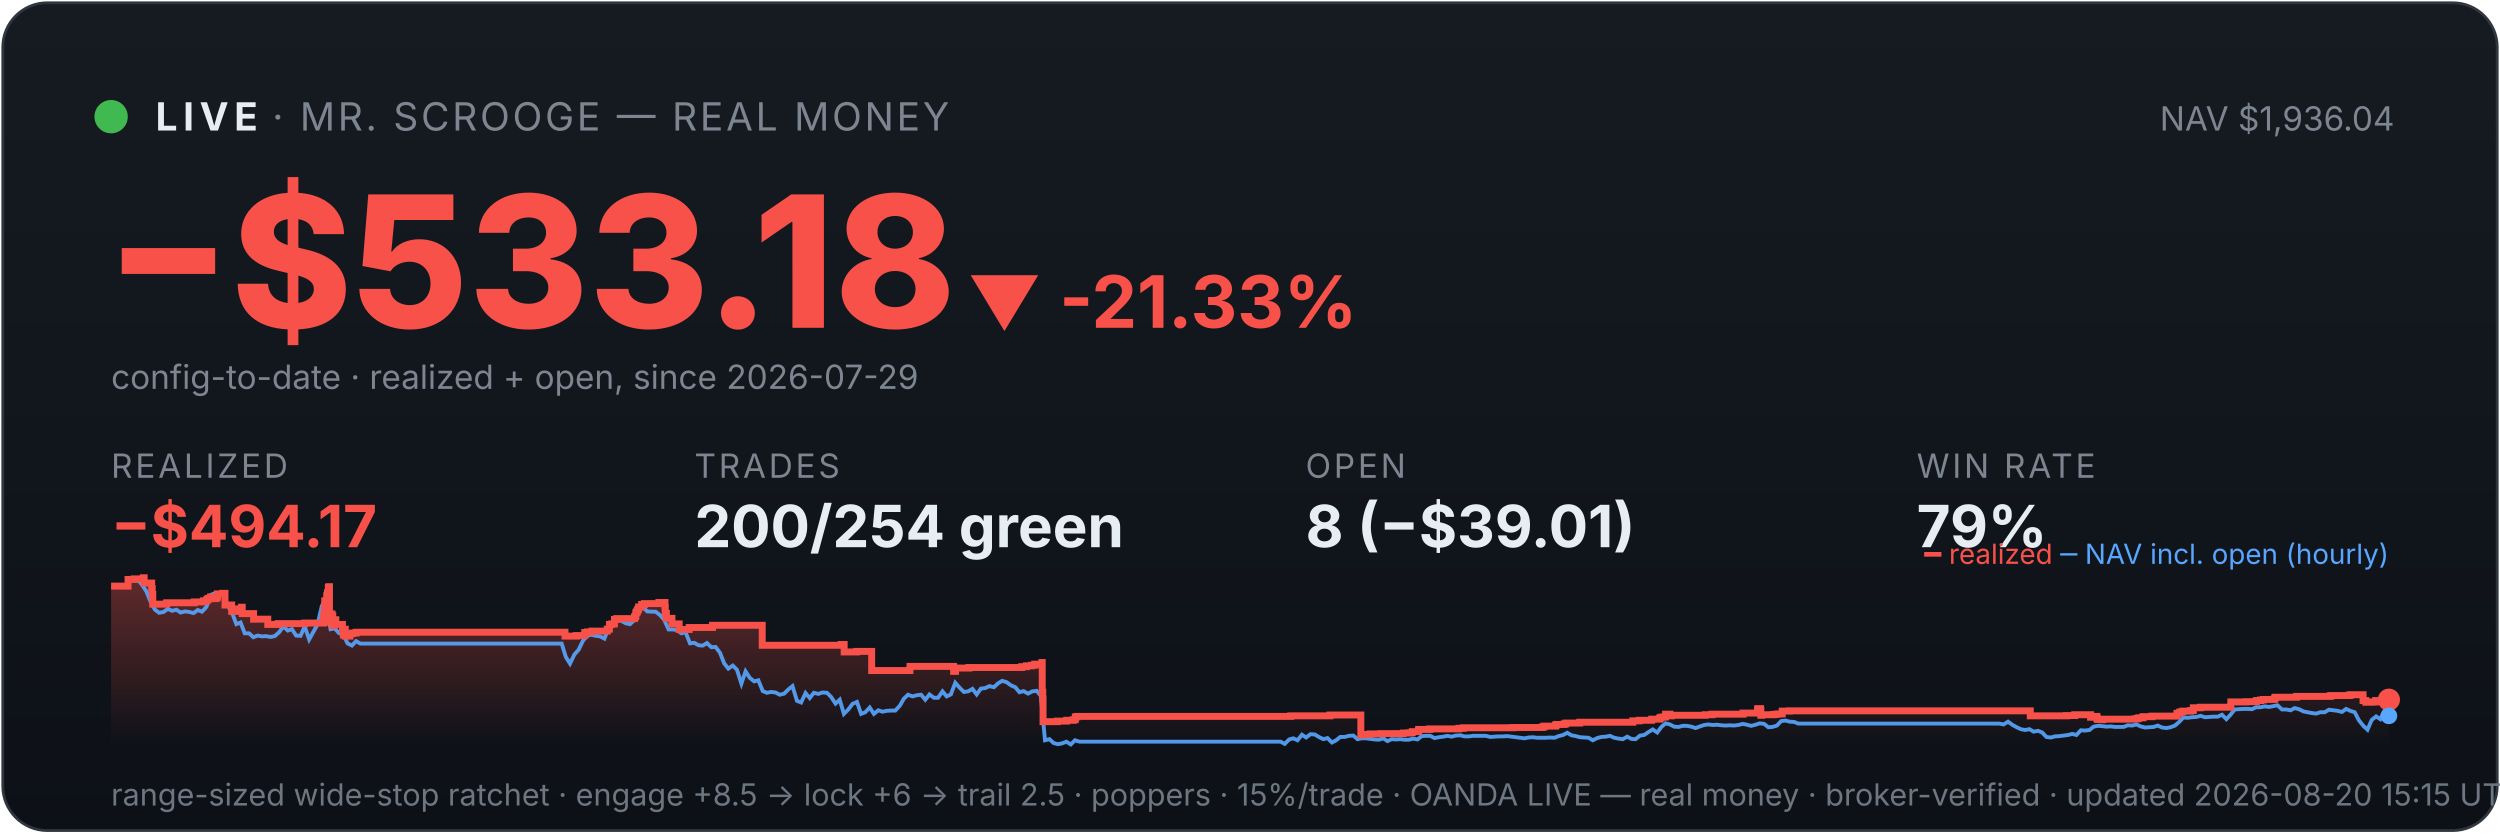
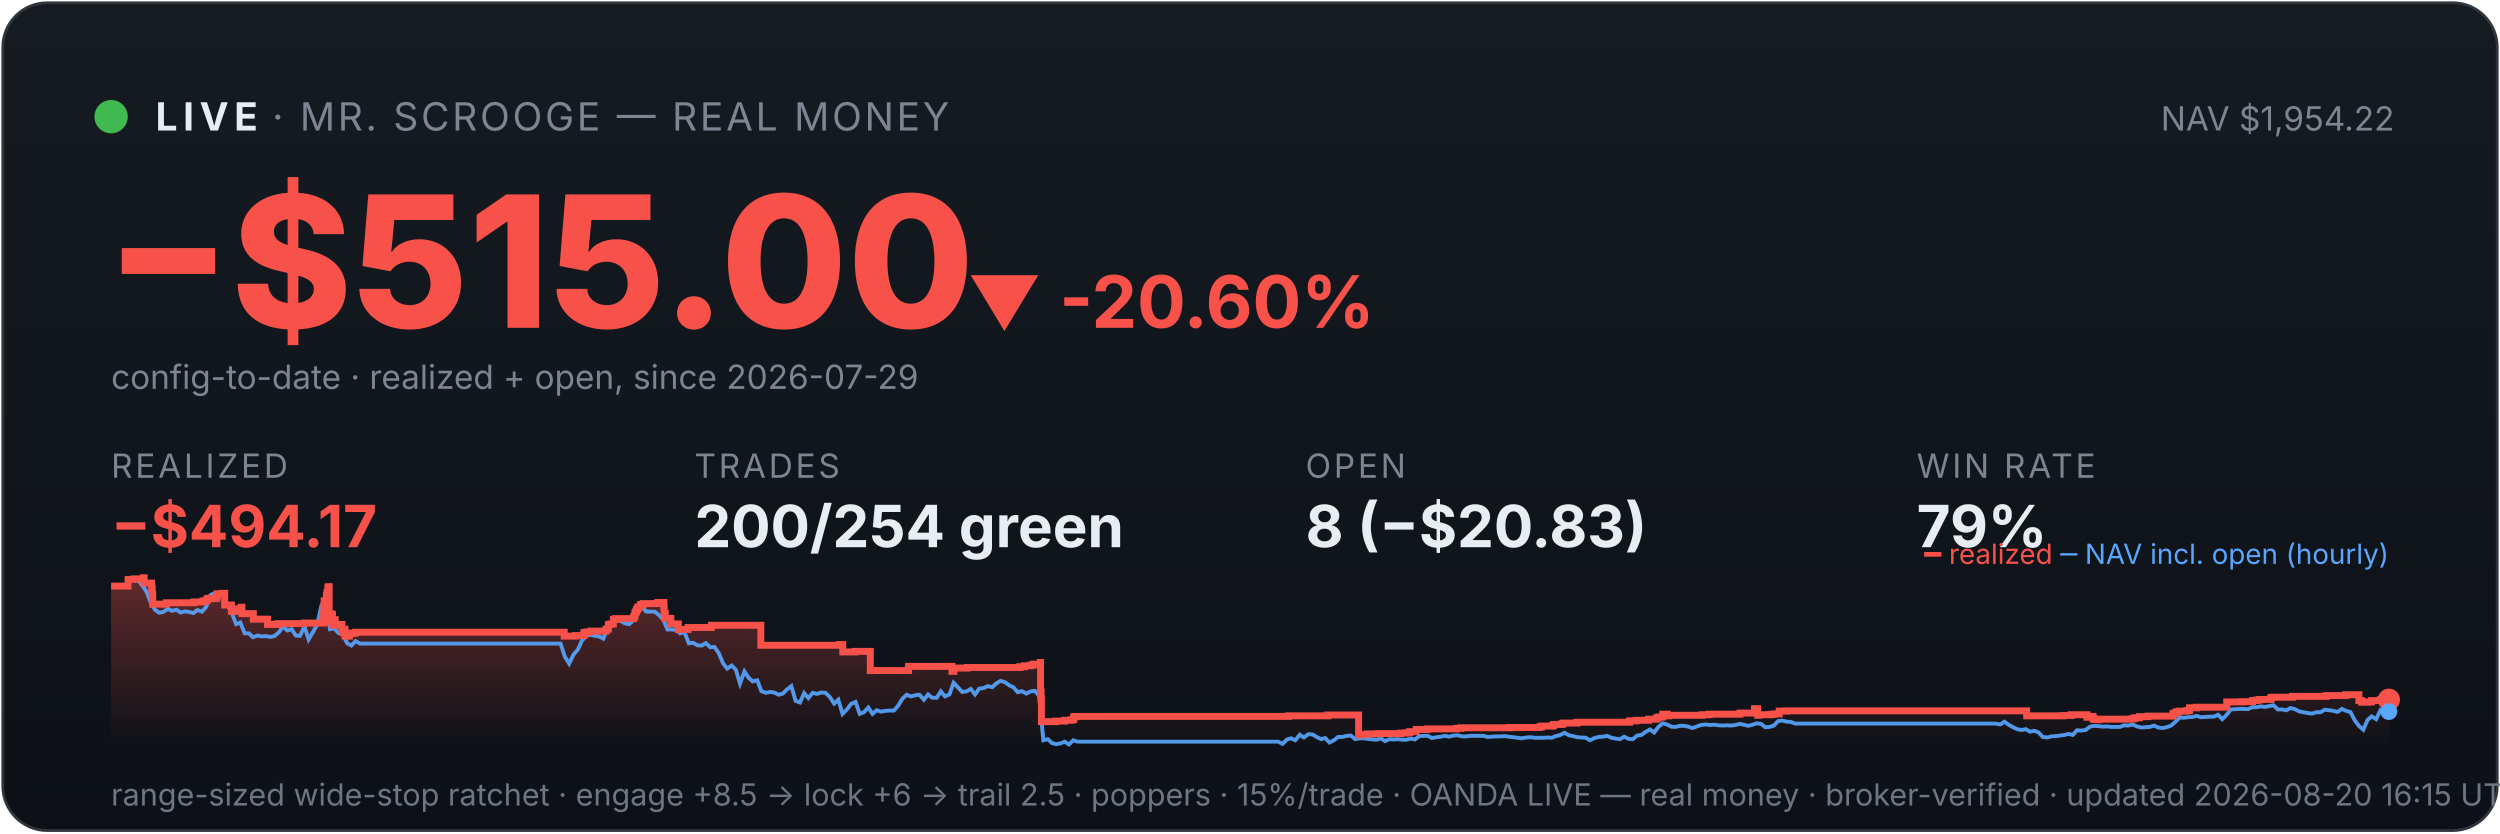
<svg xmlns="http://www.w3.org/2000/svg" viewBox="0 0 900 300" width="100%" font-family="system-ui,-apple-system,sans-serif">
  <defs>
    <linearGradient id="bg" x1="0" y1="0" x2="0" y2="1">
      <stop offset="0" stop-color="#161b22" />
      <stop offset="1" stop-color="#0d1117" />
    </linearGradient>
    <linearGradient id="fill" x1="0" y1="0" x2="0" y2="1">
      <stop offset="0" stop-color="#f85149" stop-opacity="0.35" />
      <stop offset="1" stop-color="#f85149" stop-opacity="0" />
    </linearGradient>
  </defs>
  <rect x="1" y="1" width="898" height="298" rx="16" fill="url(#bg)" stroke="#30363d" />
  <circle cx="40" cy="42" r="6" fill="#3fb950" />
  <text x="56" y="47" font-size="14" font-weight="700" fill="#e6edf3" letter-spacing="2">LIVE</text>
  <text x="98" y="47" font-size="14" fill="#7d8590" letter-spacing="1">· MR. SCROOGE — REAL MONEY</text>
-   <text x="862" y="47" font-size="12" fill="#7d8590" text-anchor="end">NAV $1,936.04</text>
-   <text x="38" y="118" font-size="66" font-weight="800" fill="#f85149">−$533.18</text>
-   <text x="348" y="118" font-size="26" font-weight="700" fill="#f85149">▼ -21.33%</text>
+   <text x="862" y="47" font-size="12" fill="#7d8590" text-anchor="end">NAV $1,954.22</text>
+   <text x="38" y="118" font-size="66" font-weight="800" fill="#f85149">−$515.00</text>
+   <text x="348" y="118" font-size="26" font-weight="700" fill="#f85149">▼ -20.60%</text>
  <text x="40" y="140" font-size="12" fill="#7d8590">config-to-date · realized + open, since 2026-07-29</text>
  <text x="40" y="172" font-family="system-ui,-apple-system,sans-serif" font-size="12" fill="#7d8590" letter-spacing="1">REALIZED</text>
  <text x="40" y="197" font-family="system-ui,-apple-system,sans-serif" font-size="21" font-weight="700" fill="#f85149">−$494.17</text>
  <text x="250" y="172" font-family="system-ui,-apple-system,sans-serif" font-size="12" fill="#7d8590" letter-spacing="1">TRADES</text>
  <text x="250" y="197" font-family="system-ui,-apple-system,sans-serif" font-size="21" font-weight="700" fill="#e6edf3">200/254 green</text>
  <text x="470" y="172" font-family="system-ui,-apple-system,sans-serif" font-size="12" fill="#7d8590" letter-spacing="1">OPEN</text>
-   <text x="470" y="197" font-family="system-ui,-apple-system,sans-serif" font-size="21" font-weight="700" fill="#e6edf3">8 (−$39.01)</text>
+   <text x="470" y="197" font-family="system-ui,-apple-system,sans-serif" font-size="21" font-weight="700" fill="#e6edf3">8 (−$20.83)</text>
  <text x="690" y="172" font-family="system-ui,-apple-system,sans-serif" font-size="12" fill="#7d8590" letter-spacing="1">WIN RATE</text>
  <text x="690" y="197" font-family="system-ui,-apple-system,sans-serif" font-size="21" font-weight="700" fill="#e6edf3">79%</text>
-   <polygon points="40,268 40.0,211.0 46.1,211.0 46.1,208.6 48.3,208.6 48.3,208.4 51.6,208.4 51.6,208.2 51.6,208.2 51.6,208.0 51.9,208.0 51.9,209.9 54.6,209.9 54.6,211.9 54.8,211.9 54.8,214.0 55.0,214.0 55.0,215.8 55.0,215.8 55.0,217.5 59.9,217.5 59.9,217.3 60.0,217.3 60.0,217.0 69.9,217.0 69.9,216.7 73.2,216.7 73.2,216.3 74.5,216.3 74.5,215.8 74.9,215.8 74.9,215.4 75.8,215.4 75.8,214.9 75.9,214.9 75.9,216.8 75.9,216.8 75.9,215.5 77.7,215.5 77.7,215.2 78.2,215.2 78.2,214.7 78.3,214.7 78.3,213.8 80.1,213.8 80.1,213.6 81.0,213.6 81.0,215.5 81.0,215.5 81.0,217.8 83.4,217.8 83.4,220.1 84.8,220.1 84.8,219.6 85.9,219.6 85.9,219.2 86.9,219.2 86.9,218.6 87.2,218.6 87.2,218.2 87.2,218.2 87.2,220.9 91.3,220.9 91.3,222.9 96.4,222.9 96.4,224.8 100.1,224.8 100.1,224.5 109.7,224.5 109.7,224.3 116.5,224.3 116.5,223.1 116.5,223.1 116.5,222.7 116.5,222.7 116.5,221.7 116.7,221.7 116.7,221.0 116.8,221.0 116.8,218.0 116.9,218.0 116.9,216.3 117.6,216.3 117.6,215.3 117.6,215.3 117.6,214.5 117.8,214.5 117.8,214.2 117.9,214.2 117.9,213.3 118.2,213.3 118.2,212.2 118.2,212.2 118.2,211.5 118.4,211.5 118.4,211.2 118.6,211.2 118.6,214.0 118.6,214.0 118.6,217.3 118.6,217.3 118.6,220.6 118.6,220.6 118.6,224.0 118.9,224.0 118.9,222.0 118.9,222.0 118.9,221.7 119.3,221.7 119.3,221.5 119.4,221.5 119.4,221.0 119.5,221.0 119.5,222.9 119.5,222.9 119.5,221.8 119.6,221.8 119.6,221.7 119.8,221.7 119.8,221.3 119.8,221.3 119.8,223.3 119.8,223.3 119.8,225.2 119.9,225.2 119.9,224.9 120.0,224.9 120.0,225.0 120.2,225.0 120.2,224.7 120.2,224.7 120.2,224.3 120.3,224.3 120.3,223.6 120.4,223.6 120.4,223.4 120.4,223.4 120.4,223.1 120.9,223.1 120.9,225.1 120.9,225.1 120.9,224.8 123.3,224.8 123.3,226.7 123.6,226.7 123.6,228.6 123.7,228.6 123.7,227.6 123.7,227.6 123.7,226.9 123.9,226.9 123.9,226.5 124.3,226.5 124.3,229.0 126.0,229.0 126.0,228.1 126.9,228.1 126.9,227.9 128.2,227.9 128.2,227.6 203.4,227.6 203.4,229.0 207.5,229.0 207.5,228.8 210.5,228.8 210.5,227.7 211.5,227.7 211.5,227.5 213.1,227.5 213.1,227.2 218.6,227.2 218.6,226.7 218.6,226.7 218.6,226.5 219.4,226.5 219.4,224.8 220.2,224.8 220.2,224.6 221.2,224.6 221.2,223.0 222.0,223.0 222.0,222.7 228.4,222.7 228.4,222.2 228.5,222.2 228.5,222.0 228.8,222.0 228.8,221.7 228.9,221.7 228.9,221.4 228.9,221.4 228.9,220.6 229.1,220.6 229.1,220.4 229.3,220.4 229.3,220.2 229.4,220.2 229.4,219.9 229.5,219.9 229.5,219.5 229.8,219.5 229.8,219.3 229.9,219.3 229.9,218.8 229.9,218.8 229.9,218.5 231.0,218.5 231.0,218.3 231.0,218.3 231.0,217.8 231.0,217.8 231.0,217.6 232.0,217.6 232.0,217.3 237.2,217.3 237.2,216.9 239.4,216.9 239.4,218.9 239.4,218.9 239.4,218.7 239.5,218.7 239.5,220.8 239.9,220.8 239.9,222.6 241.9,222.6 241.9,224.6 244.5,224.6 244.5,226.6 248.1,226.6 248.1,225.9 256.5,225.9 256.5,225.1 274.4,225.1 274.4,232.3 302.8,232.3 302.8,232.0 303.9,232.0 303.9,234.7 308.4,234.7 308.4,234.5 313.8,234.5 313.8,241.4 327.5,241.4 327.5,241.2 327.6,241.2 327.6,239.9 343.3,239.9 343.3,241.7 344.0,241.7 344.0,240.5 348.8,240.5 348.8,240.3 367.8,240.3 367.8,240.0 369.5,240.0 369.5,239.7 371.3,239.7 371.3,239.5 372.5,239.5 372.5,239.1 375.1,239.1 375.1,238.5 375.2,238.5 375.2,241.1 375.2,241.1 375.2,249.2 375.4,249.2 375.4,251.6 375.5,251.6 375.5,259.8 380.6,259.8 380.6,259.6 384.0,259.6 384.0,259.3 386.3,259.3 386.3,259.1 387.1,259.1 387.1,258.5 387.1,258.5 387.1,258.1 387.7,258.1 387.7,257.9 464.7,257.9 464.7,257.7 478.8,257.7 478.8,257.4 489.9,257.4 489.9,261.9 489.9,261.9 489.9,262.5 489.9,262.5 489.9,263.2 489.9,263.2 489.9,263.5 489.9,263.5 489.9,263.6 489.9,263.6 489.9,264.6 490.6,264.6 490.6,264.4 493.2,264.4 493.2,264.2 497.1,264.2 497.1,264.1 505.2,264.1 505.2,263.9 507.2,263.9 507.2,263.8 508.4,263.8 508.4,263.4 510.7,263.4 510.7,262.6 514.7,262.6 514.7,262.5 514.7,262.5 514.7,262.4 525.2,262.4 525.2,262.2 526.8,262.2 526.8,262.0 544.5,262.0 544.5,261.9 555.2,261.9 555.2,261.7 555.9,261.7 555.9,261.4 560.0,261.4 560.0,261.2 560.0,261.2 560.0,261.0 560.4,261.0 560.4,260.8 563.1,260.8 563.1,260.6 563.7,260.6 563.7,260.3 568.7,260.3 568.7,260.0 587.8,260.0 587.8,259.5 590.1,259.5 590.1,259.3 594.6,259.3 594.6,258.9 597.3,258.9 597.3,258.8 597.5,258.8 597.5,258.5 597.9,258.5 597.9,258.2 598.7,258.2 598.7,258.1 599.6,258.1 599.6,257.4 599.6,257.4 599.6,257.1 601.2,257.1 601.2,257.7 601.7,257.7 601.7,257.5 613.9,257.5 613.9,257.3 616.3,257.3 616.3,257.1 627.5,257.1 627.5,256.7 632.7,256.7 632.7,256.1 632.7,256.1 632.7,255.5 632.8,255.5 632.8,255.1 633.8,255.1 633.8,255.7 633.9,255.7 633.9,257.5 634.2,257.5 634.2,257.4 634.2,257.4 634.2,257.3 638.4,257.3 638.4,257.2 639.0,257.2 639.0,257.2 639.3,257.2 639.3,257.1 640.2,257.1 640.2,257.0 641.6,257.0 641.6,256.4 641.6,256.4 641.6,256.3 641.6,256.3 641.6,256.1 641.6,256.1 641.6,256.0 641.6,256.0 641.6,256.0 644.2,256.0 644.2,255.9 730.9,255.9 730.9,257.7 741.3,257.7 741.3,257.7 743.9,257.7 743.9,257.6 746.9,257.6 746.9,257.3 752.6,257.3 752.6,258.2 752.9,258.2 752.9,258.1 753.7,258.1 753.7,257.9 754.9,257.9 754.9,258.7 755.1,258.7 755.1,259.0 756.7,259.0 756.7,259.1 757.0,259.1 757.0,259.0 757.0,259.0 757.0,258.9 763.9,258.9 763.9,258.9 768.4,258.9 768.4,258.8 769.3,258.8 769.3,258.7 769.4,258.7 769.4,258.6 770.0,258.6 770.0,258.4 771.5,258.4 771.5,258.0 774.7,258.0 774.7,257.8 783.7,257.8 783.7,257.2 783.7,257.2 783.7,256.8 784.7,256.8 784.7,256.7 784.7,256.7 784.7,256.5 784.8,256.5 784.8,256.3 785.8,256.3 785.8,256.0 788.6,256.0 788.6,255.8 789.6,255.8 789.6,255.5 789.6,255.5 789.6,255.2 789.6,255.2 789.6,254.8 792.1,254.8 792.1,254.6 803.0,254.6 803.0,254.4 803.1,254.4 803.1,253.6 803.1,253.6 803.1,252.9 803.1,252.9 803.1,252.7 808.6,252.7 808.6,252.6 812.3,252.6 812.3,252.2 813.8,252.2 813.8,252.0 814.8,252.0 814.8,251.8 818.7,251.8 818.7,251.7 818.9,251.7 818.9,251.5 818.9,251.5 818.9,251.3 819.0,251.3 819.0,251.1 819.3,251.1 819.3,251.0 826.7,251.0 826.7,250.9 826.8,250.9 826.8,250.7 838.8,250.7 838.8,250.5 839.2,250.5 839.2,250.4 845.6,250.4 845.6,250.3 846.1,250.3 846.1,250.1 850.7,250.1 850.7,252.2 851.7,252.2 851.7,252.8 853.9,252.8 853.9,252.7 855.2,252.7 855.2,252.4 855.2,252.4 855.2,252.2 858.4,252.2 858.4,251.9 860.0,251.9 860.0,251.9 860,268" fill="url(#fill)" />
-   <polyline points="40.3,211.0 40.4,211.0 41.9,211.0 42.2,211.0 43.5,211.1 45.0,211.4 46.5,208.7 48.1,208.2 49.6,208.7 51.2,210.6 52.7,212.9 54.3,216.8 55.8,219.5 57.3,220.6 58.9,220.3 60.4,219.2 62.0,219.9 63.5,219.5 65.0,220.5 66.6,220.1 68.1,220.3 69.7,220.7 71.2,219.6 72.7,220.2 74.3,218.5 75.8,214.2 77.4,213.5 78.9,214.3 80.4,214.1 82.0,218.0 83.5,220.5 85.1,224.7 86.6,224.1 88.1,228.0 89.7,228.0 91.2,229.4 92.8,228.8 94.3,229.1 95.8,229.0 97.4,229.3 98.9,229.0 100.5,227.6 102.0,225.5 103.6,227.0 105.1,226.5 106.6,228.8 108.2,228.9 109.7,225.5 111.3,230.2 112.8,227.5 114.3,224.8 115.9,218.0 117.0,216.8 117.4,217.5 119.0,226.5 120.5,226.2 122.0,227.9 123.6,228.4 125.1,231.6 126.7,232.4 128.2,230.8 129.7,231.7 131.3,231.7 132.8,231.7 134.4,231.7 135.9,231.7 137.4,231.7 139.0,231.7 140.5,231.7 142.1,231.7 143.6,231.7 145.1,231.7 146.7,231.7 148.2,231.7 149.8,231.7 151.3,231.7 152.9,231.7 154.4,231.7 155.9,231.7 157.5,231.7 159.0,231.7 160.6,231.7 162.1,231.7 163.6,231.7 165.2,231.7 166.7,231.7 168.3,231.7 169.8,231.7 171.3,231.7 172.9,231.7 174.4,231.7 176.0,231.7 177.5,231.7 179.0,231.7 180.6,231.7 182.1,231.7 183.7,231.7 185.2,231.7 186.7,231.7 188.3,231.7 189.8,231.7 191.4,231.7 192.9,231.7 194.4,231.7 196.0,231.7 197.5,231.7 199.1,231.7 200.6,231.7 202.2,231.7 203.7,236.5 205.2,238.9 206.8,235.6 208.3,233.9 209.9,230.6 211.4,228.9 212.9,228.5 214.5,228.9 216.0,229.1 217.6,229.9 219.1,226.1 220.6,223.9 222.2,223.2 223.7,223.5 225.3,224.4 226.8,224.7 228.3,223.3 229.9,220.1 231.4,218.6 233.0,220.1 234.5,220.2 236.0,220.2 237.6,221.4 239.1,223.1 240.7,226.6 242.2,226.6 243.7,226.8 245.3,228.0 246.8,227.6 248.4,231.6 249.9,231.4 251.5,232.3 253.0,232.4 254.5,231.5 256.1,233.0 257.6,232.9 259.2,235.0 260.7,238.8 262.2,240.7 263.8,239.6 265.3,241.1 266.9,246.1 268.4,241.7 269.9,244.0 271.5,245.3 273.0,244.9 274.6,248.8 276.1,249.4 277.6,249.1 279.2,249.3 280.7,250.1 282.3,249.7 283.8,248.2 285.3,247.0 286.9,252.3 288.4,252.9 290.0,249.5 291.5,251.3 293.0,249.4 294.6,249.8 296.1,249.3 297.7,249.4 299.2,250.9 300.8,253.3 302.3,251.9 303.8,257.0 305.4,255.4 306.9,253.4 308.5,252.7 310.0,257.0 311.5,256.4 313.1,254.7 314.6,257.0 316.2,255.7 317.7,256.2 319.2,255.9 320.8,255.8 322.3,255.8 323.9,254.1 325.4,251.5 326.9,250.1 328.5,250.7 330.0,250.3 331.6,250.1 333.1,251.9 334.6,250.0 336.2,251.2 337.7,251.2 339.3,248.9 340.8,250.7 342.3,250.0 343.9,245.8 345.4,247.5 347.0,249.1 348.5,248.9 350.1,248.0 351.6,250.0 353.1,247.9 354.7,247.7 356.2,247.0 357.8,247.4 359.3,246.0 360.8,245.1 362.4,245.6 363.9,246.7 365.5,247.4 367.0,249.2 368.5,248.8 370.1,249.7 371.6,248.9 373.2,248.7 374.7,250.5 376.2,266.5 377.8,266.1 379.3,267.5 380.9,267.9 382.4,267.6 383.9,267.0 385.5,268.0 387.0,266.5 388.6,267.0 390.1,267.0 391.6,267.0 393.2,267.0 394.7,267.0 396.3,267.0 397.8,267.0 399.4,267.0 400.9,267.0 402.4,267.0 404.0,267.0 405.5,267.0 407.1,267.0 408.6,267.0 410.1,267.0 411.7,267.0 413.2,267.0 414.8,267.0 416.3,267.0 417.8,267.0 419.4,267.0 420.9,267.0 422.5,267.0 424.0,267.0 425.5,267.0 427.1,267.0 428.6,267.0 430.2,267.0 431.7,267.0 433.2,267.0 434.8,267.0 436.3,267.0 437.9,267.0 439.4,267.0 440.9,267.0 442.5,267.0 444.0,267.0 445.6,267.0 447.1,267.0 448.7,267.0 450.2,267.0 451.7,267.0 453.3,267.0 454.8,267.0 456.4,267.0 457.9,267.0 459.4,267.0 461.0,267.0 462.5,267.8 464.1,266.2 465.6,265.8 467.1,266.5 468.7,264.5 470.2,265.5 471.8,264.3 473.3,264.4 474.8,265.3 476.4,266.1 477.9,265.7 479.5,267.3 481.0,266.5 482.5,265.3 484.1,265.3 485.6,264.9 487.2,264.8 488.7,266.1 490.2,265.8 491.8,265.8 493.3,266.0 494.9,266.2 496.4,266.3 498.0,265.8 499.5,266.8 501.0,266.1 502.6,266.2 504.1,266.1 505.7,266.3 507.2,266.3 508.7,265.9 510.3,266.2 511.8,265.0 513.4,264.9 514.9,264.9 516.4,265.7 518.0,265.4 519.5,265.2 521.1,264.9 522.6,265.2 524.1,264.8 525.7,264.7 527.2,265.1 528.8,265.1 530.3,264.9 531.8,264.9 533.4,264.9 534.9,264.9 536.5,265.3 538.0,265.2 539.5,265.1 541.1,265.1 542.6,265.0 544.2,265.2 545.7,265.4 547.3,265.6 548.8,265.8 550.3,265.5 551.9,265.4 553.4,265.6 555.0,265.6 556.5,265.6 558.0,265.5 559.6,265.6 561.1,265.0 562.7,264.6 564.2,263.8 565.7,264.7 567.3,265.0 568.8,265.4 570.4,265.5 571.9,265.6 573.4,266.5 575.0,265.7 576.5,265.3 578.1,265.2 579.6,264.9 581.1,265.6 582.7,265.9 584.2,266.1 585.8,265.2 587.3,266.0 588.8,266.1 590.4,264.8 591.9,264.6 593.5,263.5 595.0,262.6 596.6,263.7 598.1,261.7 599.6,260.4 601.2,260.8 602.7,261.6 604.3,261.7 605.8,261.3 607.3,261.3 608.9,261.6 610.4,262.1 612.0,261.5 613.5,261.0 615.0,260.8 616.6,261.0 618.1,260.9 619.7,261.1 621.2,261.2 622.7,261.1 624.3,261.2 625.8,261.0 627.4,260.6 628.9,260.9 630.4,261.3 632.0,260.9 633.5,260.4 635.1,260.6 636.6,261.8 638.1,261.7 639.7,261.2 641.2,259.6 642.8,259.4 644.3,259.8 645.9,259.9 647.4,260.5 648.9,260.5 650.5,260.5 652.0,260.5 653.6,260.5 655.1,260.5 656.6,260.5 658.2,260.5 659.7,260.5 661.3,260.5 662.8,260.5 664.3,260.5 665.9,260.5 667.4,260.5 669.0,260.5 670.5,260.5 672.0,260.5 673.6,260.5 675.1,260.5 676.7,260.5 678.2,260.5 679.7,260.5 681.3,260.5 682.8,260.5 684.4,260.5 685.9,260.5 687.4,260.5 689.0,260.5 690.5,260.5 692.1,260.5 693.6,260.5 695.2,260.5 696.7,260.5 698.2,260.5 699.8,260.5 701.3,260.5 702.9,260.5 704.4,260.5 705.9,260.5 707.5,260.5 709.0,260.5 710.6,260.5 712.1,260.5 713.6,260.5 715.2,260.5 716.7,260.5 718.3,260.5 719.8,260.5 721.3,260.8 722.9,259.8 724.4,260.9 726.0,261.8 727.5,262.5 729.0,262.8 730.6,262.5 732.1,263.4 733.7,263.1 735.2,263.7 736.7,265.3 738.3,265.5 739.8,265.1 741.4,265.0 742.9,264.8 744.5,264.6 746.0,264.2 747.5,264.6 749.1,262.9 750.6,263.0 752.2,262.8 753.7,261.6 755.2,261.3 756.8,261.4 758.3,261.6 759.9,261.5 761.4,261.7 762.9,261.7 764.5,261.7 766.0,261.1 767.6,261.2 769.1,260.8 770.6,261.5 772.2,261.9 773.7,261.8 775.3,261.7 776.8,261.2 778.3,261.9 779.9,262.1 781.4,261.8 783.0,261.2 784.5,259.9 786.0,258.3 787.6,258.4 789.1,258.2 790.7,258.1 792.2,257.7 793.8,258.2 795.3,258.1 796.8,258.0 798.4,258.0 799.9,257.3 801.5,258.9 803.0,257.3 804.5,255.4 806.1,255.3 807.6,255.2 809.2,255.2 810.7,255.3 812.2,254.6 813.8,254.6 815.3,254.3 816.9,254.5 818.4,254.2 819.9,253.9 821.5,255.4 823.0,255.4 824.6,255.7 826.1,254.9 827.6,255.3 829.2,256.1 830.7,256.4 832.3,256.7 833.8,256.9 835.3,256.4 836.9,256.4 838.4,255.5 840.0,255.7 841.5,255.9 843.1,256.3 844.6,255.2 846.1,255.9 847.7,256.4 849.2,259.3 850.8,261.3 852.3,262.7 853.8,259.2 855.4,257.9 856.9,258.9 858.5,255.8 860.0,257.7" fill="none" stroke="#58a6ff" stroke-width="1.4" opacity="0.9" />
-   <polyline points="40.0,211.0 46.1,211.0 46.1,208.6 48.3,208.6 48.3,208.4 51.6,208.4 51.6,208.2 51.6,208.2 51.6,208.0 51.9,208.0 51.9,209.9 54.6,209.9 54.6,211.9 54.8,211.9 54.8,214.0 55.0,214.0 55.0,215.8 55.0,215.8 55.0,217.5 59.9,217.5 59.9,217.3 60.0,217.3 60.0,217.0 69.9,217.0 69.9,216.7 73.2,216.7 73.2,216.3 74.5,216.3 74.5,215.8 74.9,215.8 74.9,215.4 75.8,215.4 75.8,214.9 75.9,214.9 75.9,216.8 75.9,216.8 75.9,215.5 77.7,215.5 77.7,215.2 78.2,215.2 78.2,214.7 78.3,214.7 78.3,213.8 80.1,213.8 80.1,213.6 81.0,213.6 81.0,215.5 81.0,215.5 81.0,217.8 83.4,217.8 83.4,220.1 84.8,220.1 84.8,219.6 85.9,219.6 85.9,219.2 86.9,219.2 86.9,218.6 87.2,218.6 87.2,218.2 87.2,218.2 87.2,220.9 91.3,220.9 91.3,222.9 96.4,222.9 96.4,224.8 100.1,224.8 100.1,224.5 109.7,224.5 109.7,224.3 116.5,224.3 116.5,223.1 116.5,223.1 116.5,222.7 116.5,222.7 116.5,221.7 116.7,221.7 116.7,221.0 116.8,221.0 116.8,218.0 116.9,218.0 116.9,216.3 117.6,216.3 117.6,215.3 117.6,215.3 117.6,214.5 117.8,214.5 117.8,214.2 117.9,214.2 117.9,213.3 118.2,213.3 118.2,212.2 118.2,212.2 118.2,211.5 118.4,211.5 118.4,211.2 118.6,211.2 118.6,214.0 118.6,214.0 118.6,217.3 118.6,217.3 118.6,220.6 118.6,220.6 118.6,224.0 118.9,224.0 118.9,222.0 118.9,222.0 118.9,221.7 119.3,221.7 119.3,221.5 119.4,221.5 119.4,221.0 119.5,221.0 119.5,222.9 119.5,222.9 119.5,221.8 119.6,221.8 119.6,221.7 119.8,221.7 119.8,221.3 119.8,221.3 119.8,223.3 119.8,223.3 119.8,225.2 119.9,225.2 119.9,224.9 120.0,224.9 120.0,225.0 120.2,225.0 120.2,224.7 120.2,224.7 120.2,224.3 120.3,224.3 120.3,223.6 120.4,223.6 120.4,223.4 120.4,223.4 120.4,223.1 120.9,223.1 120.9,225.1 120.9,225.1 120.9,224.8 123.3,224.8 123.3,226.7 123.6,226.7 123.6,228.6 123.7,228.6 123.7,227.6 123.7,227.6 123.7,226.9 123.9,226.9 123.9,226.5 124.3,226.5 124.3,229.0 126.0,229.0 126.0,228.1 126.9,228.1 126.9,227.9 128.2,227.9 128.2,227.6 203.4,227.6 203.4,229.0 207.5,229.0 207.5,228.8 210.5,228.8 210.5,227.7 211.5,227.7 211.5,227.5 213.1,227.5 213.1,227.2 218.6,227.2 218.6,226.7 218.6,226.7 218.6,226.5 219.4,226.5 219.4,224.8 220.2,224.8 220.2,224.6 221.2,224.6 221.2,223.0 222.0,223.0 222.0,222.7 228.4,222.7 228.4,222.2 228.5,222.2 228.5,222.0 228.8,222.0 228.8,221.7 228.9,221.7 228.9,221.4 228.9,221.4 228.9,220.6 229.1,220.6 229.1,220.4 229.3,220.4 229.3,220.2 229.4,220.2 229.4,219.9 229.5,219.9 229.5,219.5 229.8,219.5 229.8,219.3 229.9,219.3 229.9,218.8 229.9,218.8 229.9,218.5 231.0,218.5 231.0,218.3 231.0,218.3 231.0,217.8 231.0,217.8 231.0,217.6 232.0,217.6 232.0,217.3 237.2,217.3 237.2,216.9 239.4,216.9 239.4,218.9 239.4,218.9 239.4,218.7 239.5,218.7 239.5,220.8 239.9,220.8 239.9,222.6 241.9,222.6 241.9,224.6 244.5,224.6 244.5,226.6 248.1,226.6 248.1,225.9 256.5,225.9 256.5,225.1 274.4,225.1 274.4,232.3 302.8,232.3 302.8,232.0 303.9,232.0 303.9,234.7 308.4,234.7 308.4,234.5 313.8,234.5 313.8,241.4 327.5,241.4 327.5,241.2 327.6,241.2 327.6,239.9 343.3,239.9 343.3,241.7 344.0,241.7 344.0,240.5 348.8,240.5 348.8,240.3 367.8,240.3 367.8,240.0 369.5,240.0 369.5,239.7 371.3,239.7 371.3,239.5 372.5,239.5 372.5,239.1 375.1,239.1 375.1,238.5 375.2,238.5 375.2,241.1 375.2,241.1 375.2,249.2 375.4,249.2 375.4,251.6 375.5,251.6 375.5,259.8 380.6,259.8 380.6,259.6 384.0,259.6 384.0,259.3 386.3,259.3 386.3,259.1 387.1,259.1 387.1,258.5 387.1,258.5 387.1,258.1 387.7,258.1 387.7,257.9 464.7,257.9 464.7,257.7 478.8,257.7 478.8,257.4 489.9,257.4 489.9,261.9 489.9,261.9 489.9,262.5 489.9,262.5 489.9,263.2 489.9,263.2 489.9,263.5 489.9,263.5 489.9,263.6 489.9,263.6 489.9,264.6 490.6,264.6 490.6,264.4 493.2,264.4 493.2,264.2 497.1,264.2 497.1,264.1 505.2,264.1 505.2,263.9 507.2,263.9 507.2,263.8 508.4,263.8 508.4,263.4 510.7,263.4 510.7,262.6 514.7,262.6 514.7,262.5 514.7,262.5 514.7,262.4 525.2,262.4 525.2,262.2 526.8,262.2 526.8,262.0 544.5,262.0 544.5,261.9 555.2,261.9 555.2,261.7 555.9,261.7 555.9,261.4 560.0,261.4 560.0,261.2 560.0,261.2 560.0,261.0 560.4,261.0 560.4,260.8 563.1,260.8 563.1,260.6 563.7,260.6 563.7,260.3 568.7,260.3 568.7,260.0 587.8,260.0 587.8,259.5 590.1,259.5 590.1,259.3 594.6,259.3 594.6,258.9 597.3,258.9 597.3,258.8 597.5,258.8 597.5,258.5 597.9,258.5 597.9,258.2 598.7,258.2 598.7,258.1 599.6,258.1 599.6,257.4 599.6,257.4 599.6,257.1 601.2,257.1 601.2,257.7 601.7,257.7 601.7,257.5 613.9,257.5 613.9,257.3 616.3,257.3 616.3,257.1 627.5,257.1 627.5,256.7 632.7,256.7 632.7,256.1 632.7,256.1 632.7,255.5 632.8,255.5 632.8,255.1 633.8,255.1 633.8,255.7 633.9,255.7 633.9,257.5 634.2,257.5 634.2,257.4 634.2,257.4 634.2,257.3 638.4,257.3 638.4,257.2 639.0,257.2 639.0,257.2 639.3,257.2 639.3,257.1 640.2,257.1 640.2,257.0 641.6,257.0 641.6,256.4 641.6,256.4 641.6,256.3 641.6,256.3 641.6,256.1 641.6,256.1 641.6,256.0 641.6,256.0 641.6,256.0 644.2,256.0 644.2,255.9 730.9,255.9 730.9,257.7 741.3,257.7 741.3,257.7 743.9,257.7 743.9,257.6 746.9,257.6 746.9,257.3 752.6,257.3 752.6,258.2 752.9,258.2 752.9,258.1 753.7,258.1 753.7,257.9 754.9,257.9 754.9,258.7 755.1,258.7 755.1,259.0 756.7,259.0 756.7,259.1 757.0,259.1 757.0,259.0 757.0,259.0 757.0,258.9 763.9,258.9 763.9,258.9 768.4,258.9 768.4,258.8 769.3,258.8 769.3,258.7 769.4,258.7 769.4,258.6 770.0,258.6 770.0,258.4 771.5,258.4 771.5,258.0 774.7,258.0 774.7,257.8 783.7,257.8 783.7,257.2 783.7,257.2 783.7,256.8 784.7,256.8 784.7,256.7 784.7,256.7 784.7,256.5 784.8,256.5 784.8,256.3 785.8,256.3 785.8,256.0 788.6,256.0 788.6,255.8 789.6,255.8 789.6,255.5 789.6,255.5 789.6,255.2 789.6,255.2 789.6,254.8 792.1,254.8 792.1,254.6 803.0,254.6 803.0,254.4 803.1,254.4 803.1,253.6 803.1,253.6 803.1,252.9 803.1,252.9 803.1,252.7 808.6,252.7 808.6,252.6 812.3,252.6 812.3,252.2 813.8,252.2 813.8,252.0 814.8,252.0 814.8,251.8 818.7,251.8 818.7,251.7 818.9,251.7 818.9,251.5 818.9,251.5 818.9,251.3 819.0,251.3 819.0,251.1 819.3,251.1 819.3,251.0 826.7,251.0 826.7,250.9 826.8,250.9 826.8,250.7 838.8,250.7 838.8,250.5 839.2,250.5 839.2,250.4 845.6,250.4 845.6,250.3 846.1,250.3 846.1,250.1 850.7,250.1 850.7,252.2 851.7,252.2 851.7,252.8 853.9,252.8 853.9,252.7 855.2,252.7 855.2,252.4 855.2,252.4 855.2,252.2 858.4,252.2 858.4,251.9 860.0,251.9 860.0,251.9" fill="none" stroke="#f85149" stroke-width="2.5" />
+   <polygon points="40,268 40.0,211.0 46.1,211.0 46.1,208.6 48.3,208.6 48.3,208.4 51.6,208.4 51.6,208.2 51.6,208.2 51.6,208.0 51.9,208.0 51.9,209.9 54.6,209.9 54.6,211.9 54.8,211.9 54.8,214.0 55.0,214.0 55.0,215.8 55.0,215.8 55.0,217.5 59.9,217.5 59.9,217.3 59.9,217.3 59.9,217.0 69.8,217.0 69.8,216.7 73.1,216.7 73.1,216.3 74.5,216.3 74.5,215.8 74.8,215.8 74.8,215.4 75.8,215.4 75.8,214.9 75.8,214.9 75.8,216.8 75.8,216.8 75.8,215.5 77.7,215.5 77.7,215.2 78.1,215.2 78.1,214.7 78.2,214.7 78.2,213.8 80.0,213.8 80.0,213.6 80.9,213.6 80.9,215.5 80.9,215.5 80.9,217.8 83.3,217.8 83.3,220.1 84.7,220.1 84.7,219.6 85.8,219.6 85.8,219.2 86.8,219.2 86.8,218.6 87.1,218.6 87.1,218.2 87.1,218.2 87.1,220.9 91.2,220.9 91.2,222.9 96.3,222.9 96.3,224.8 100.0,224.8 100.0,224.5 109.6,224.5 109.6,224.3 116.3,224.3 116.3,223.1 116.4,223.1 116.4,222.7 116.4,222.7 116.4,221.7 116.5,221.7 116.5,221.0 116.6,221.0 116.6,218.0 116.7,218.0 116.7,216.3 117.5,216.3 117.5,215.3 117.5,215.3 117.5,214.5 117.7,214.5 117.7,214.2 117.7,214.2 117.7,213.3 118.0,213.3 118.0,212.2 118.1,212.2 118.1,211.5 118.2,211.5 118.2,211.2 118.5,211.2 118.5,214.0 118.5,214.0 118.5,217.3 118.5,217.3 118.5,220.6 118.5,220.6 118.5,224.0 118.7,224.0 118.7,222.0 118.8,222.0 118.8,221.7 119.1,221.7 119.1,221.5 119.2,221.5 119.2,221.0 119.4,221.0 119.4,222.9 119.4,222.9 119.4,221.8 119.5,221.8 119.5,221.7 119.6,221.7 119.6,221.3 119.7,221.3 119.7,223.3 119.7,223.3 119.7,225.2 119.7,225.2 119.7,224.9 119.9,224.9 119.9,225.0 120.0,225.0 120.0,224.7 120.0,224.7 120.0,224.3 120.2,224.3 120.2,223.6 120.2,223.6 120.2,223.4 120.2,223.4 120.2,223.1 120.7,223.1 120.7,225.1 120.8,225.1 120.8,224.8 123.1,224.8 123.1,226.7 123.5,226.7 123.5,228.6 123.5,228.6 123.5,227.6 123.6,227.6 123.6,226.9 123.8,226.9 123.8,226.5 124.2,226.5 124.2,229.0 125.8,229.0 125.8,228.1 126.7,228.1 126.7,227.9 128.0,227.9 128.0,227.6 203.1,227.6 203.1,229.0 207.2,229.0 207.2,228.8 210.2,228.8 210.2,227.7 211.2,227.7 211.2,227.5 212.7,227.5 212.7,227.2 218.2,227.2 218.2,226.7 218.2,226.7 218.2,226.5 219.0,226.5 219.0,224.8 219.9,224.8 219.9,224.6 220.8,224.6 220.8,223.0 221.6,223.0 221.6,222.7 228.1,222.7 228.1,222.2 228.1,222.2 228.1,222.0 228.5,222.0 228.5,221.7 228.5,221.7 228.5,221.4 228.6,221.4 228.6,220.6 228.7,220.6 228.7,220.4 229.0,220.4 229.0,220.2 229.1,220.2 229.1,219.9 229.1,219.9 229.1,219.5 229.4,219.5 229.4,219.3 229.6,219.3 229.6,218.8 229.6,218.8 229.6,218.5 230.6,218.5 230.6,218.3 230.6,218.3 230.6,217.8 230.6,217.8 230.6,217.6 231.6,217.6 231.6,217.3 236.8,217.3 236.8,216.9 239.0,216.9 239.0,218.9 239.0,218.9 239.0,218.7 239.1,218.7 239.1,220.8 239.5,220.8 239.5,222.6 241.5,222.6 241.5,224.6 244.2,224.6 244.2,226.6 247.7,226.6 247.7,225.9 256.1,225.9 256.1,225.1 273.9,225.1 273.9,232.3 302.3,232.3 302.3,232.0 303.4,232.0 303.4,234.7 307.9,234.7 307.9,234.5 313.3,234.5 313.3,241.4 327.0,241.4 327.0,241.2 327.1,241.2 327.1,239.9 342.7,239.9 342.7,241.7 343.4,241.7 343.4,240.5 348.2,240.5 348.2,240.3 367.2,240.3 367.2,240.0 368.8,240.0 368.8,239.7 370.7,239.7 370.7,239.5 371.9,239.5 371.9,239.1 374.5,239.1 374.5,238.5 374.6,238.5 374.6,241.1 374.6,241.1 374.6,249.2 374.8,249.2 374.8,251.6 374.9,251.6 374.9,259.8 380.0,259.8 380.0,259.6 383.3,259.6 383.3,259.3 385.6,259.3 385.6,259.1 386.5,259.1 386.5,258.5 386.5,258.5 386.5,258.1 387.0,258.1 387.0,257.9 463.9,257.9 463.9,257.7 478.0,257.7 478.0,257.4 489.1,257.4 489.1,261.9 489.1,261.9 489.1,262.5 489.1,262.5 489.1,263.2 489.1,263.2 489.1,263.5 489.1,263.5 489.1,263.6 489.1,263.6 489.1,264.6 489.7,264.6 489.7,264.4 492.4,264.4 492.4,264.2 496.2,264.2 496.2,264.1 504.3,264.1 504.3,263.9 506.3,263.9 506.3,263.8 507.5,263.8 507.5,263.4 509.8,263.4 509.8,262.6 513.8,262.6 513.8,262.5 513.8,262.5 513.8,262.4 524.3,262.4 524.3,262.2 525.9,262.2 525.9,262.0 543.6,262.0 543.6,261.9 554.2,261.9 554.2,261.7 554.9,261.7 554.9,261.4 559.0,261.4 559.0,261.2 559.1,261.2 559.1,261.0 559.4,261.0 559.4,260.8 562.2,260.8 562.2,260.6 562.7,260.6 562.7,260.3 567.7,260.3 567.7,260.0 586.7,260.0 586.7,259.5 589.0,259.5 589.0,259.3 593.5,259.3 593.5,258.9 596.2,258.9 596.2,258.8 596.4,258.8 596.4,258.5 596.8,258.5 596.8,258.2 597.6,258.2 597.6,258.1 598.6,258.1 598.6,257.4 598.6,257.4 598.6,257.1 600.2,257.1 600.2,257.7 600.6,257.7 600.6,257.5 612.8,257.5 612.8,257.3 615.3,257.3 615.3,257.1 626.4,257.1 626.4,256.7 631.6,256.7 631.6,256.1 631.6,256.1 631.6,255.5 631.7,255.5 631.7,255.1 632.7,255.1 632.7,255.7 632.8,255.7 632.8,257.5 633.1,257.5 633.1,257.4 633.1,257.4 633.1,257.3 637.2,257.3 637.2,257.2 637.8,257.2 637.8,257.2 638.2,257.2 638.2,257.1 639.0,257.1 639.0,257.0 640.5,257.0 640.5,256.4 640.5,256.4 640.5,256.3 640.5,256.3 640.5,256.1 640.5,256.1 640.5,256.0 640.5,256.0 640.5,256.0 643.1,256.0 643.1,255.9 729.6,255.9 729.6,257.7 740.0,257.7 740.0,257.7 742.6,257.7 742.6,257.6 745.6,257.6 745.6,257.3 751.3,257.3 751.3,258.2 751.6,258.2 751.6,258.1 752.4,258.1 752.4,257.9 753.5,257.9 753.5,258.7 753.8,258.7 753.8,259.0 755.3,259.0 755.3,259.1 755.7,259.1 755.7,259.0 755.7,259.0 755.7,258.9 762.5,258.9 762.5,258.9 767.1,258.9 767.1,258.8 767.9,258.8 767.9,258.7 768.0,258.7 768.0,258.6 768.6,258.6 768.6,258.4 770.2,258.4 770.2,258.0 773.3,258.0 773.3,257.8 782.3,257.8 782.3,257.2 782.3,257.2 782.3,256.8 783.3,256.8 783.3,256.7 783.3,256.7 783.3,256.5 783.4,256.5 783.4,256.3 784.4,256.3 784.4,256.0 787.2,256.0 787.2,255.8 788.2,255.8 788.2,255.5 788.2,255.5 788.2,255.2 788.2,255.2 788.2,254.8 790.7,254.8 790.7,254.6 801.6,254.6 801.6,254.4 801.6,254.4 801.6,253.6 801.6,253.6 801.6,252.9 801.7,252.9 801.7,252.7 807.2,252.7 807.2,252.6 810.9,252.6 810.9,252.2 812.4,252.2 812.4,252.0 813.4,252.0 813.4,251.8 817.3,251.8 817.3,251.7 817.5,251.7 817.5,251.5 817.5,251.5 817.5,251.3 817.6,251.3 817.6,251.1 817.8,251.1 817.8,251.0 825.3,251.0 825.3,250.9 825.3,250.9 825.3,250.7 837.3,250.7 837.3,250.5 837.7,250.5 837.7,250.4 844.1,250.4 844.1,250.3 844.6,250.3 844.6,250.1 849.2,250.1 849.2,252.2 850.2,252.2 850.2,252.8 852.3,252.8 852.3,252.7 853.7,252.7 853.7,252.4 853.7,252.4 853.7,252.2 856.9,252.2 856.9,251.9 860.0,251.9 860.0,251.9 860,268" fill="url(#fill)" />
+   <polyline points="40.3,211.0 40.4,211.0 41.9,211.0 42.2,211.0 43.5,211.1 45.0,211.4 46.5,208.7 48.1,208.2 49.6,208.7 51.1,210.6 52.7,212.9 54.2,216.8 55.8,219.5 57.3,220.6 58.8,220.3 60.4,219.2 61.9,219.9 63.5,219.5 65.0,220.5 66.5,220.1 68.1,220.3 69.6,220.7 71.1,219.6 72.7,220.2 74.2,218.5 75.8,214.2 77.3,213.5 78.8,214.3 80.4,214.1 81.9,218.0 83.4,220.5 85.0,224.7 86.5,224.1 88.1,228.0 89.6,228.0 91.1,229.4 92.7,228.8 94.2,229.1 95.7,229.0 97.3,229.3 98.8,229.0 100.4,227.6 101.9,225.5 103.4,227.0 105.0,226.5 106.5,228.8 108.0,228.9 109.6,225.5 111.1,230.2 112.7,227.5 114.2,224.8 115.7,218.0 116.8,216.8 117.3,217.5 118.8,226.5 120.3,226.2 121.9,227.9 123.4,228.4 125.0,231.6 126.5,232.4 128.0,230.8 129.6,231.7 131.1,231.7 132.6,231.7 134.2,231.7 135.7,231.7 137.3,231.7 138.8,231.7 140.3,231.7 141.9,231.7 143.4,231.7 145.0,231.7 146.5,231.7 148.0,231.7 149.6,231.7 151.1,231.7 152.6,231.7 154.2,231.7 155.7,231.7 157.3,231.7 158.8,231.7 160.3,231.7 161.9,231.7 163.4,231.7 164.9,231.7 166.5,231.7 168.0,231.7 169.6,231.7 171.1,231.7 172.6,231.7 174.2,231.7 175.7,231.7 177.2,231.7 178.8,231.7 180.3,231.7 181.9,231.7 183.4,231.7 184.9,231.7 186.5,231.7 188.0,231.7 189.5,231.7 191.1,231.7 192.6,231.7 194.2,231.7 195.7,231.7 197.2,231.7 198.8,231.7 200.3,231.7 201.8,231.7 203.4,236.5 204.9,238.9 206.5,235.6 208.0,233.9 209.5,230.6 211.1,228.9 212.6,228.5 214.1,228.9 215.7,229.1 217.2,229.9 218.8,226.1 220.3,223.9 221.8,223.2 223.4,223.5 224.9,224.4 226.5,224.7 228.0,223.3 229.5,220.1 231.1,218.6 232.6,220.1 234.1,220.2 235.7,220.2 237.2,221.4 238.8,223.1 240.3,226.6 241.8,226.6 243.4,226.8 244.9,228.0 246.4,227.6 248.0,231.6 249.5,231.4 251.1,232.3 252.6,232.4 254.1,231.5 255.7,233.0 257.2,232.9 258.7,235.0 260.3,238.8 261.8,240.7 263.4,239.6 264.9,241.1 266.4,246.1 268.0,241.7 269.5,244.0 271.0,245.3 272.6,244.9 274.1,248.8 275.7,249.4 277.2,249.1 278.7,249.3 280.3,250.1 281.8,249.7 283.3,248.2 284.9,247.0 286.4,252.3 288.0,252.9 289.5,249.5 291.0,251.3 292.6,249.4 294.1,249.8 295.6,249.3 297.2,249.4 298.7,250.9 300.3,253.3 301.8,251.9 303.3,257.0 304.9,255.4 306.4,253.4 308.0,252.7 309.5,257.0 311.0,256.4 312.6,254.7 314.1,257.0 315.6,255.7 317.2,256.2 318.7,255.9 320.3,255.8 321.8,255.8 323.3,254.1 324.9,251.5 326.4,250.1 327.9,250.7 329.5,250.3 331.0,250.1 332.6,251.9 334.1,250.0 335.6,251.2 337.2,251.2 338.7,248.9 340.2,250.7 341.8,250.0 343.3,245.8 344.9,247.5 346.4,249.1 347.9,248.9 349.5,248.0 351.0,250.0 352.5,247.9 354.1,247.7 355.6,247.0 357.2,247.4 358.7,246.0 360.2,245.1 361.8,245.6 363.3,246.7 364.8,247.4 366.4,249.2 367.9,248.8 369.5,249.7 371.0,248.9 372.5,248.7 374.1,250.5 375.6,266.5 377.2,266.1 378.7,267.5 380.2,267.9 381.8,267.6 383.3,267.0 384.8,268.0 386.4,266.5 387.9,267.0 389.5,267.0 391.0,267.0 392.5,267.0 394.1,267.0 395.6,267.0 397.1,267.0 398.7,267.0 400.2,267.0 401.8,267.0 403.3,267.0 404.8,267.0 406.4,267.0 407.9,267.0 409.4,267.0 411.0,267.0 412.5,267.0 414.1,267.0 415.6,267.0 417.1,267.0 418.7,267.0 420.2,267.0 421.7,267.0 423.3,267.0 424.8,267.0 426.4,267.0 427.9,267.0 429.4,267.0 431.0,267.0 432.5,267.0 434.0,267.0 435.6,267.0 437.1,267.0 438.7,267.0 440.2,267.0 441.7,267.0 443.3,267.0 444.8,267.0 446.3,267.0 447.9,267.0 449.4,267.0 451.0,267.0 452.5,267.0 454.0,267.0 455.6,267.0 457.1,267.0 458.7,267.0 460.2,267.0 461.7,267.8 463.3,266.2 464.8,265.8 466.3,266.5 467.9,264.5 469.4,265.5 471.0,264.3 472.5,264.4 474.0,265.3 475.6,266.1 477.1,265.7 478.6,267.3 480.2,266.5 481.7,265.3 483.3,265.3 484.8,264.9 486.3,264.8 487.9,266.1 489.4,265.8 490.9,265.8 492.5,266.0 494.0,266.2 495.6,266.3 497.1,265.8 498.6,266.8 500.2,266.1 501.7,266.2 503.2,266.1 504.8,266.3 506.3,266.3 507.9,265.9 509.4,266.2 510.9,265.0 512.5,264.9 514.0,264.9 515.5,265.7 517.1,265.4 518.6,265.2 520.2,264.9 521.7,265.2 523.2,264.8 524.8,264.7 526.3,265.1 527.8,265.1 529.4,264.9 530.9,264.9 532.5,264.9 534.0,264.9 535.5,265.3 537.1,265.2 538.6,265.1 540.2,265.1 541.7,265.0 543.2,265.2 544.8,265.4 546.3,265.6 547.8,265.8 549.4,265.5 550.9,265.4 552.5,265.6 554.0,265.6 555.5,265.6 557.1,265.5 558.6,265.6 560.1,265.0 561.7,264.6 563.2,263.8 564.8,264.7 566.3,265.0 567.8,265.4 569.4,265.5 570.9,265.6 572.4,266.5 574.0,265.7 575.5,265.3 577.1,265.2 578.6,264.9 580.1,265.6 581.7,265.9 583.2,266.1 584.7,265.2 586.3,266.0 587.8,266.1 589.4,264.8 590.9,264.6 592.4,263.5 594.0,262.6 595.5,263.7 597.0,261.7 598.6,260.4 600.1,260.8 601.7,261.6 603.2,261.7 604.7,261.3 606.3,261.3 607.8,261.6 609.3,262.1 610.9,261.5 612.4,261.0 614.0,260.8 615.5,261.0 617.0,260.9 618.6,261.1 620.1,261.2 621.7,261.1 623.2,261.2 624.7,261.0 626.3,260.6 627.8,260.9 629.3,261.3 630.9,260.9 632.4,260.4 634.0,260.6 635.5,261.8 637.0,261.7 638.6,261.2 640.1,259.6 641.6,259.4 643.2,259.8 644.7,259.9 646.3,260.5 647.8,260.5 649.3,260.5 650.9,260.5 652.4,260.5 653.9,260.5 655.5,260.5 657.0,260.5 658.6,260.5 660.1,260.5 661.6,260.5 663.2,260.5 664.7,260.5 666.2,260.5 667.8,260.5 669.3,260.5 670.9,260.5 672.4,260.5 673.9,260.5 675.5,260.5 677.0,260.5 678.5,260.5 680.1,260.5 681.6,260.5 683.2,260.5 684.7,260.5 686.2,260.5 687.8,260.5 689.3,260.5 690.8,260.5 692.4,260.5 693.9,260.5 695.5,260.5 697.0,260.5 698.5,260.5 700.1,260.5 701.6,260.5 703.2,260.5 704.7,260.5 706.2,260.5 707.8,260.5 709.3,260.5 710.8,260.5 712.4,260.5 713.9,260.5 715.5,260.5 717.0,260.5 718.5,260.5 720.1,260.8 721.6,259.8 723.1,260.9 724.7,261.8 726.2,262.5 727.8,262.8 729.3,262.5 730.8,263.4 732.4,263.1 733.9,263.7 735.4,265.3 737.0,265.5 738.5,265.1 740.1,265.0 741.6,264.8 743.1,264.6 744.7,264.2 746.2,264.6 747.7,262.9 749.3,263.0 750.8,262.8 752.4,261.6 753.9,261.3 755.4,261.4 757.0,261.6 758.5,261.5 760.0,261.7 761.6,261.7 763.1,261.7 764.7,261.1 766.2,261.2 767.7,260.8 769.3,261.5 770.8,261.9 772.3,261.8 773.9,261.7 775.4,261.2 777.0,261.9 778.5,262.1 780.0,261.8 781.6,261.2 783.1,259.9 784.7,258.3 786.2,258.4 787.7,258.2 789.3,258.1 790.8,257.7 792.3,258.2 793.9,258.1 795.4,258.0 797.0,258.0 798.5,257.3 800.0,258.9 801.6,257.3 803.1,255.4 804.6,255.3 806.2,255.2 807.7,255.2 809.3,255.3 810.8,254.6 812.3,254.6 813.9,254.3 815.4,254.5 816.9,254.2 818.5,253.9 820.0,255.4 821.6,255.4 823.1,255.7 824.6,254.9 826.2,255.3 827.7,256.1 829.2,256.4 830.8,256.7 832.3,256.9 833.9,256.4 835.4,256.4 836.9,255.5 838.5,255.7 840.0,255.9 841.5,256.3 843.1,255.2 844.6,255.9 846.2,256.4 847.7,259.3 849.2,261.3 850.8,262.7 852.3,259.2 853.8,257.9 855.4,258.9 856.9,255.8 858.5,257.7 860.0,256.2" fill="none" stroke="#58a6ff" stroke-width="1.4" opacity="0.9" />
+   <polyline points="40.0,211.0 46.1,211.0 46.1,208.6 48.3,208.6 48.3,208.4 51.6,208.4 51.6,208.2 51.6,208.2 51.6,208.0 51.9,208.0 51.9,209.9 54.6,209.9 54.6,211.9 54.8,211.9 54.8,214.0 55.0,214.0 55.0,215.8 55.0,215.8 55.0,217.5 59.9,217.5 59.9,217.3 59.9,217.3 59.9,217.0 69.8,217.0 69.8,216.7 73.1,216.7 73.1,216.3 74.5,216.3 74.5,215.8 74.8,215.8 74.8,215.4 75.8,215.4 75.8,214.9 75.8,214.9 75.8,216.8 75.8,216.8 75.8,215.5 77.7,215.5 77.7,215.2 78.1,215.2 78.1,214.7 78.2,214.7 78.2,213.8 80.0,213.8 80.0,213.6 80.9,213.6 80.9,215.5 80.9,215.5 80.9,217.8 83.3,217.8 83.3,220.1 84.7,220.1 84.7,219.6 85.8,219.6 85.8,219.2 86.8,219.2 86.8,218.6 87.1,218.6 87.1,218.2 87.1,218.2 87.1,220.9 91.2,220.9 91.2,222.9 96.3,222.9 96.3,224.8 100.0,224.8 100.0,224.5 109.6,224.5 109.6,224.3 116.3,224.3 116.3,223.1 116.4,223.1 116.4,222.7 116.4,222.7 116.4,221.7 116.5,221.7 116.5,221.0 116.6,221.0 116.6,218.0 116.7,218.0 116.7,216.3 117.5,216.3 117.5,215.3 117.5,215.3 117.5,214.5 117.7,214.5 117.7,214.2 117.7,214.2 117.7,213.3 118.0,213.3 118.0,212.2 118.1,212.2 118.1,211.5 118.2,211.5 118.2,211.2 118.5,211.2 118.5,214.0 118.5,214.0 118.5,217.3 118.5,217.3 118.5,220.6 118.5,220.6 118.5,224.0 118.7,224.0 118.7,222.0 118.8,222.0 118.8,221.7 119.1,221.7 119.1,221.5 119.2,221.5 119.2,221.0 119.4,221.0 119.4,222.9 119.4,222.9 119.4,221.8 119.5,221.8 119.5,221.7 119.6,221.7 119.6,221.3 119.7,221.3 119.7,223.3 119.7,223.3 119.7,225.2 119.7,225.2 119.7,224.9 119.9,224.9 119.9,225.0 120.0,225.0 120.0,224.7 120.0,224.7 120.0,224.3 120.2,224.3 120.2,223.6 120.2,223.6 120.2,223.4 120.2,223.4 120.2,223.1 120.7,223.1 120.7,225.1 120.8,225.1 120.8,224.8 123.1,224.8 123.1,226.7 123.5,226.7 123.5,228.6 123.5,228.6 123.5,227.6 123.6,227.6 123.6,226.9 123.8,226.9 123.8,226.5 124.2,226.5 124.2,229.0 125.8,229.0 125.8,228.1 126.7,228.1 126.7,227.9 128.0,227.9 128.0,227.6 203.1,227.6 203.1,229.0 207.2,229.0 207.2,228.8 210.2,228.8 210.2,227.7 211.2,227.7 211.2,227.5 212.7,227.5 212.7,227.2 218.2,227.2 218.2,226.7 218.2,226.7 218.2,226.5 219.0,226.5 219.0,224.8 219.9,224.8 219.9,224.6 220.8,224.6 220.8,223.0 221.6,223.0 221.6,222.7 228.1,222.7 228.1,222.2 228.1,222.2 228.1,222.0 228.5,222.0 228.5,221.7 228.5,221.7 228.5,221.4 228.6,221.4 228.6,220.6 228.7,220.6 228.7,220.4 229.0,220.4 229.0,220.2 229.1,220.2 229.1,219.9 229.1,219.9 229.1,219.5 229.4,219.5 229.4,219.3 229.6,219.3 229.6,218.8 229.6,218.8 229.6,218.5 230.6,218.5 230.6,218.3 230.6,218.3 230.6,217.8 230.6,217.8 230.6,217.6 231.6,217.6 231.6,217.3 236.8,217.3 236.8,216.9 239.0,216.9 239.0,218.9 239.0,218.9 239.0,218.7 239.1,218.7 239.1,220.8 239.5,220.8 239.5,222.6 241.5,222.6 241.5,224.6 244.2,224.6 244.2,226.6 247.7,226.6 247.7,225.9 256.1,225.9 256.1,225.1 273.9,225.1 273.9,232.3 302.3,232.3 302.3,232.0 303.4,232.0 303.4,234.7 307.9,234.7 307.9,234.5 313.3,234.5 313.3,241.4 327.0,241.4 327.0,241.2 327.1,241.2 327.1,239.9 342.7,239.9 342.7,241.7 343.4,241.7 343.4,240.5 348.2,240.5 348.2,240.3 367.2,240.3 367.2,240.0 368.8,240.0 368.8,239.7 370.7,239.7 370.7,239.5 371.9,239.5 371.9,239.1 374.5,239.1 374.5,238.5 374.6,238.5 374.6,241.1 374.6,241.1 374.6,249.2 374.8,249.2 374.8,251.6 374.9,251.6 374.9,259.8 380.0,259.8 380.0,259.6 383.3,259.6 383.3,259.3 385.6,259.3 385.6,259.1 386.5,259.1 386.5,258.5 386.5,258.5 386.5,258.1 387.0,258.1 387.0,257.9 463.9,257.9 463.9,257.7 478.0,257.7 478.0,257.4 489.1,257.4 489.1,261.9 489.1,261.9 489.1,262.5 489.1,262.5 489.1,263.2 489.1,263.2 489.1,263.5 489.1,263.5 489.1,263.6 489.1,263.6 489.1,264.6 489.7,264.6 489.7,264.4 492.4,264.4 492.4,264.2 496.2,264.2 496.2,264.1 504.3,264.1 504.3,263.9 506.3,263.9 506.3,263.8 507.5,263.8 507.5,263.4 509.8,263.4 509.8,262.6 513.8,262.6 513.8,262.5 513.8,262.5 513.8,262.4 524.3,262.4 524.3,262.2 525.9,262.2 525.9,262.0 543.6,262.0 543.6,261.9 554.2,261.9 554.2,261.7 554.9,261.7 554.9,261.4 559.0,261.4 559.0,261.2 559.1,261.2 559.1,261.0 559.4,261.0 559.4,260.8 562.2,260.8 562.2,260.6 562.7,260.6 562.7,260.3 567.7,260.3 567.7,260.0 586.7,260.0 586.7,259.5 589.0,259.5 589.0,259.3 593.5,259.3 593.5,258.9 596.2,258.9 596.2,258.8 596.4,258.8 596.4,258.5 596.8,258.5 596.8,258.2 597.6,258.2 597.6,258.1 598.6,258.1 598.6,257.4 598.6,257.4 598.6,257.1 600.2,257.1 600.2,257.7 600.6,257.7 600.6,257.5 612.8,257.5 612.8,257.3 615.3,257.3 615.3,257.1 626.4,257.1 626.4,256.7 631.6,256.7 631.6,256.1 631.6,256.1 631.6,255.5 631.7,255.5 631.7,255.1 632.7,255.1 632.7,255.7 632.8,255.7 632.8,257.5 633.1,257.5 633.1,257.4 633.1,257.4 633.1,257.3 637.2,257.3 637.2,257.2 637.8,257.2 637.8,257.2 638.2,257.2 638.2,257.1 639.0,257.1 639.0,257.0 640.5,257.0 640.5,256.4 640.5,256.4 640.5,256.3 640.5,256.3 640.5,256.1 640.5,256.1 640.5,256.0 640.5,256.0 640.5,256.0 643.1,256.0 643.1,255.9 729.6,255.9 729.6,257.7 740.0,257.7 740.0,257.7 742.6,257.7 742.6,257.6 745.6,257.6 745.6,257.3 751.3,257.3 751.3,258.2 751.6,258.2 751.6,258.1 752.4,258.1 752.4,257.9 753.5,257.9 753.5,258.7 753.8,258.7 753.8,259.0 755.3,259.0 755.3,259.1 755.7,259.1 755.7,259.0 755.7,259.0 755.7,258.9 762.5,258.9 762.5,258.9 767.1,258.9 767.1,258.8 767.9,258.8 767.9,258.7 768.0,258.7 768.0,258.6 768.6,258.6 768.6,258.4 770.2,258.4 770.2,258.0 773.3,258.0 773.3,257.8 782.3,257.8 782.3,257.2 782.3,257.2 782.3,256.8 783.3,256.8 783.3,256.7 783.3,256.7 783.3,256.5 783.4,256.5 783.4,256.3 784.4,256.3 784.4,256.0 787.2,256.0 787.2,255.8 788.2,255.8 788.2,255.5 788.2,255.5 788.2,255.2 788.2,255.2 788.2,254.8 790.7,254.8 790.7,254.6 801.6,254.6 801.6,254.4 801.6,254.4 801.6,253.6 801.6,253.6 801.6,252.9 801.7,252.9 801.7,252.7 807.2,252.7 807.2,252.6 810.9,252.6 810.9,252.2 812.4,252.2 812.4,252.0 813.4,252.0 813.4,251.8 817.3,251.8 817.3,251.7 817.5,251.7 817.5,251.5 817.5,251.5 817.5,251.3 817.6,251.3 817.6,251.1 817.8,251.1 817.8,251.0 825.3,251.0 825.3,250.9 825.3,250.9 825.3,250.7 837.3,250.7 837.3,250.5 837.7,250.5 837.7,250.4 844.1,250.4 844.1,250.3 844.6,250.3 844.6,250.1 849.2,250.1 849.2,252.2 850.2,252.2 850.2,252.8 852.3,252.8 852.3,252.7 853.7,252.7 853.7,252.4 853.7,252.4 853.7,252.2 856.9,252.2 856.9,251.9 860.0,251.9 860.0,251.9" fill="none" stroke="#f85149" stroke-width="2.5" />
  <circle cx="860.0" cy="251.9" r="4" fill="#f85149" />
-   <circle cx="860.0" cy="257.7" r="3" fill="#58a6ff" />
+   <circle cx="860.0" cy="256.2" r="3" fill="#58a6ff" />
  <text x="860" y="203" font-size="10" text-anchor="end" fill="#7d8590">
    <tspan fill="#f85149">━ realized</tspan>
    <tspan fill="#58a6ff">─ NAV incl. open (hourly)</tspan>
  </text>
-   <text x="40" y="290" font-size="11" fill="#6e7681">range-sized wide-stop ratchet · engage +8.5 → lock +6 → trail 2.5 · poppers · 15%/trade · OANDA LIVE — real money · broker-verified · updated 2026-08-20 15:15 UTC</text>
+   <text x="40" y="290" font-size="11" fill="#6e7681">range-sized wide-stop ratchet · engage +8.5 → lock +6 → trail 2.5 · poppers · 15%/trade · OANDA LIVE — real money · broker-verified · updated 2026-08-20 16:15 UTC</text>
</svg>
